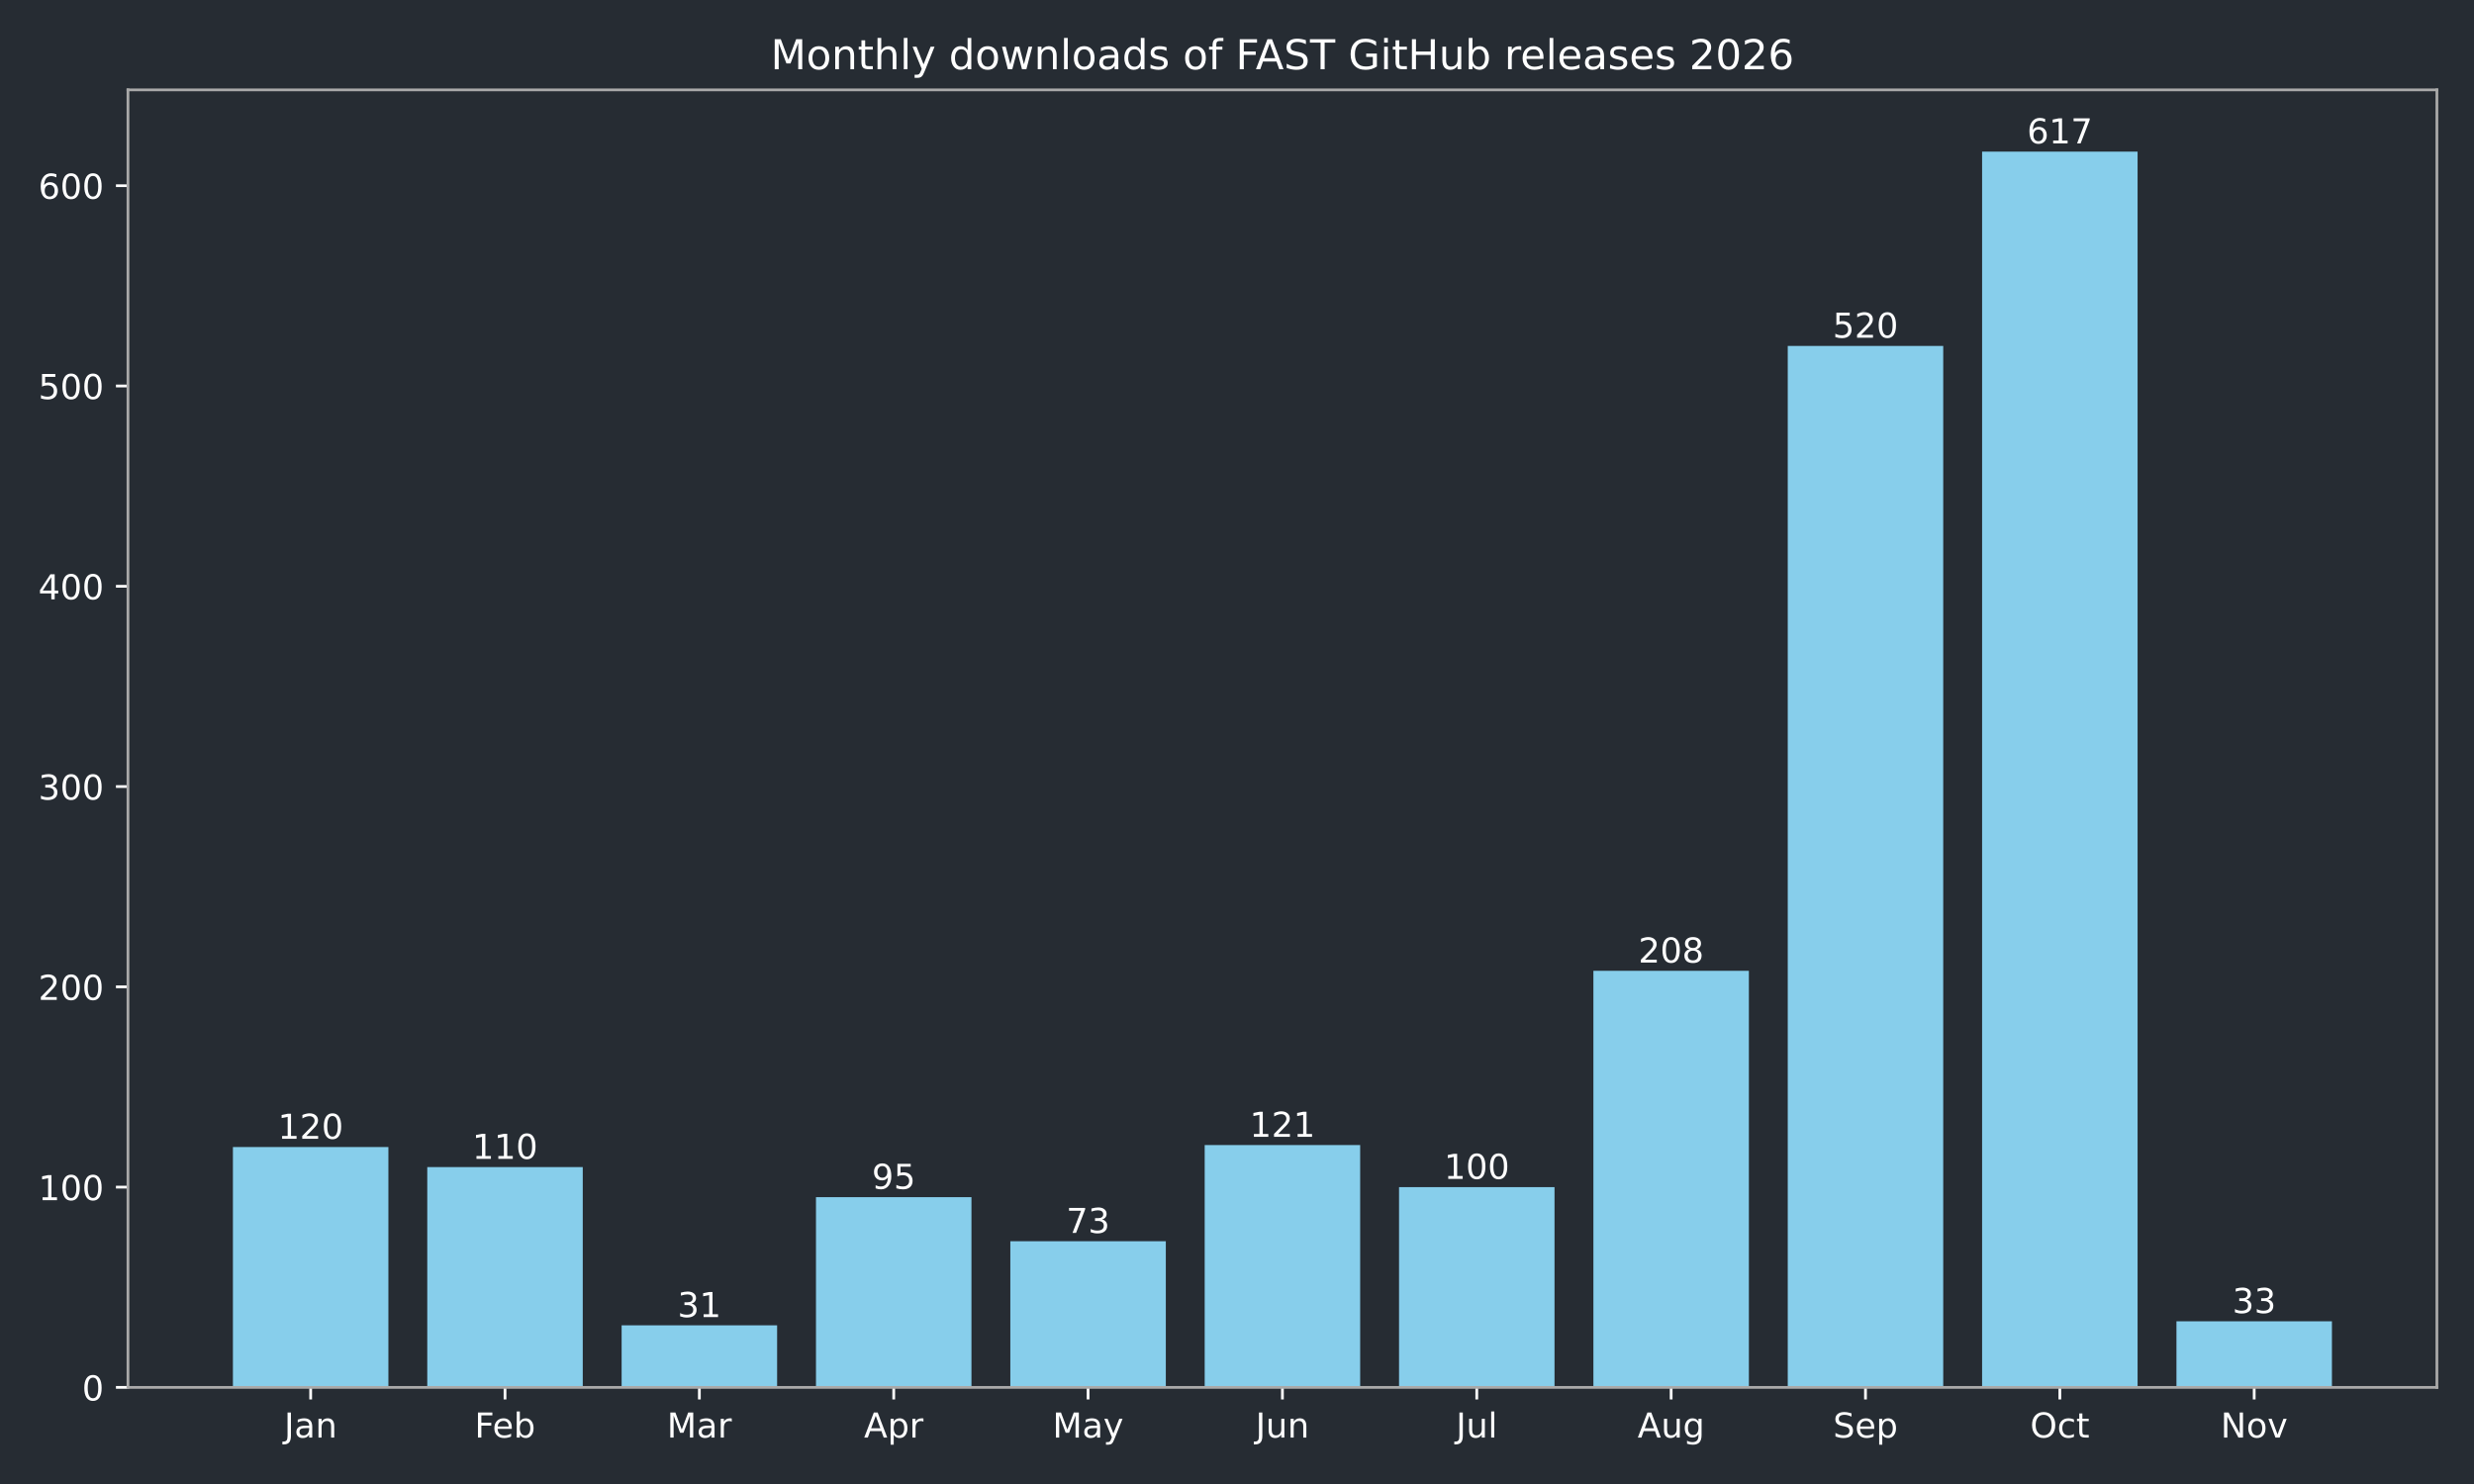
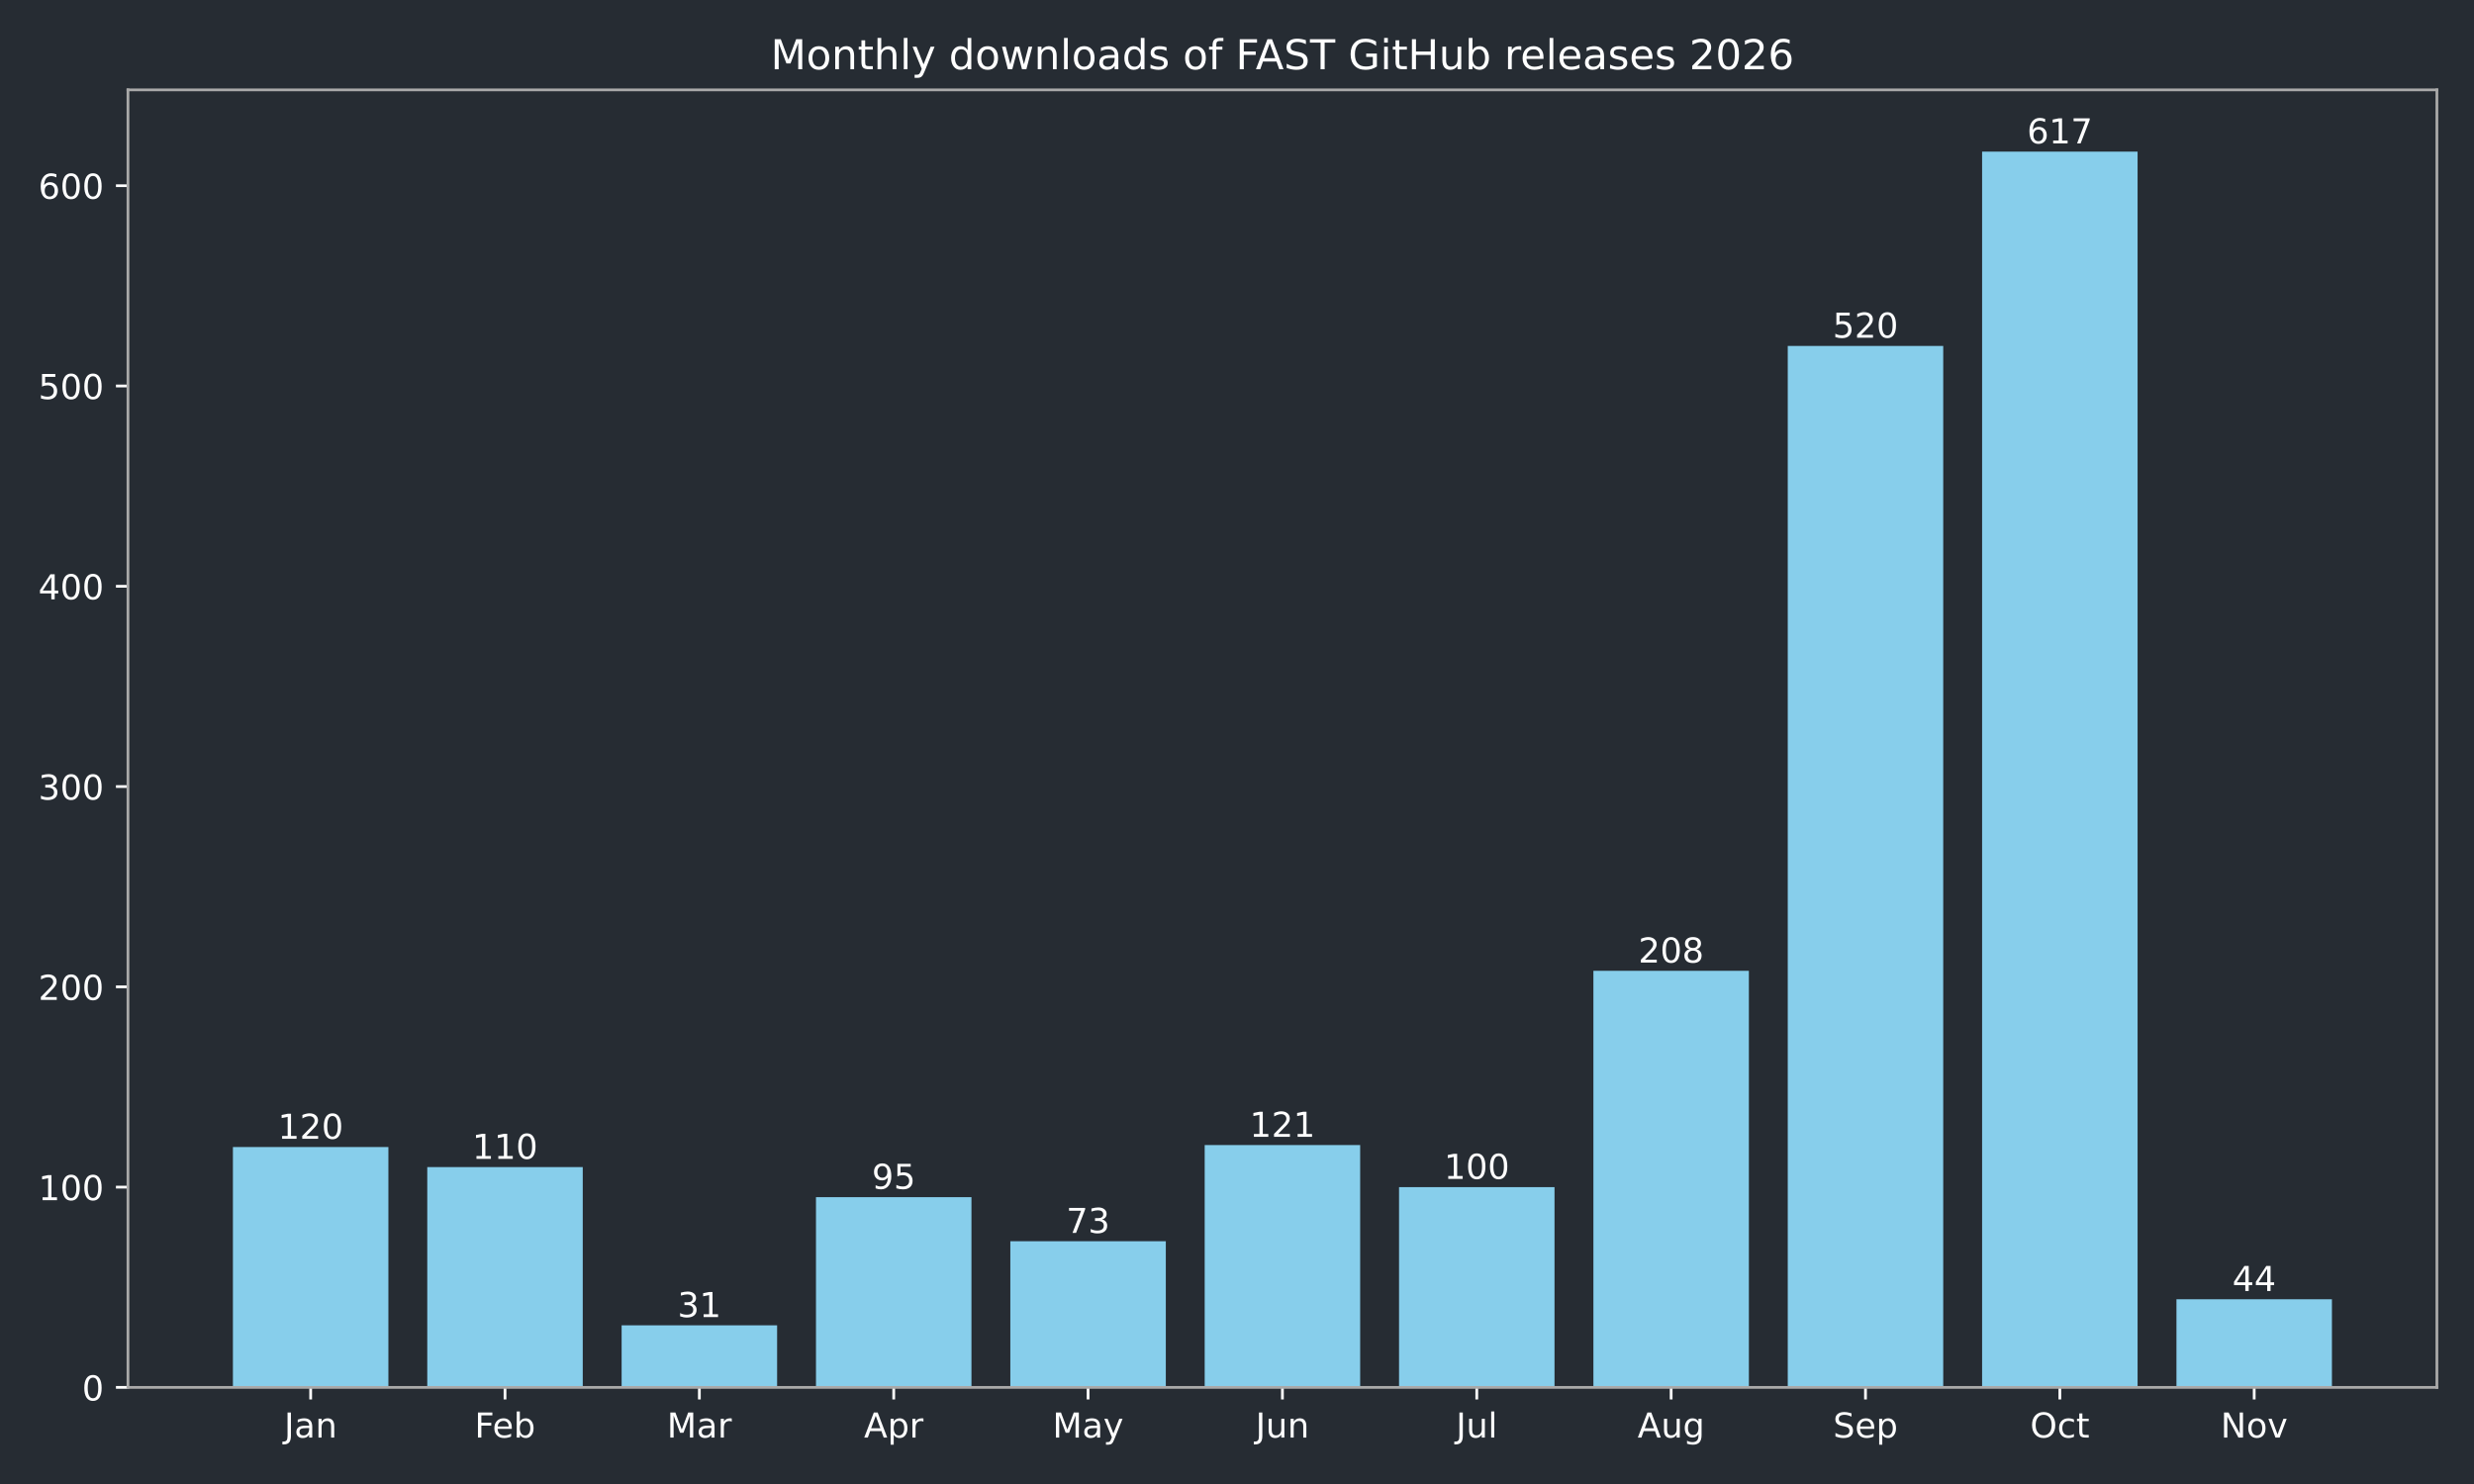
<svg xmlns="http://www.w3.org/2000/svg" xmlns:xlink="http://www.w3.org/1999/xlink" width="720pt" height="432pt" viewBox="0 0 720 432" version="1.1">
  <defs>
    <style type="text/css">*{stroke-linejoin: round; stroke-linecap: butt}</style>
  </defs>
  <g id="figure_1">
    <g id="patch_1">
      <path d="M 0 432  L 720 432  L 720 0  L 0 0  z " style="fill: #262c33" />
    </g>
    <g id="axes_1">
      <g id="patch_2">
        <path d="M 37.24 403.878  L 709.2 403.878  L 709.2 26.16  L 37.24 26.16  z " style="fill: #262c33" />
      </g>
      <g id="patch_3">
-         <path d="M 67.784 403.878  L 113.033 403.878  L 113.033 333.914  L 67.784 333.914  z " clip-path="url(#p8a523f33c1)" style="fill: #87ceeb" />
+         <path d="M 67.784 403.878  L 113.033 403.878  L 113.033 333.914  L 67.784 333.914  z " clip-path="url(#p3ba0793d55)" style="fill: #87ceeb" />
      </g>
      <g id="patch_4">
-         <path d="M 124.346 403.878  L 169.596 403.878  L 169.596 339.744  L 124.346 339.744  z " clip-path="url(#p8a523f33c1)" style="fill: #87ceeb" />
+         <path d="M 124.346 403.878  L 169.596 403.878  L 169.596 339.744  L 124.346 339.744  z " clip-path="url(#p3ba0793d55)" style="fill: #87ceeb" />
      </g>
      <g id="patch_5">
-         <path d="M 180.908 403.878  L 226.158 403.878  L 226.158 385.804  L 180.908 385.804  z " clip-path="url(#p8a523f33c1)" style="fill: #87ceeb" />
+         <path d="M 180.908 403.878  L 226.158 403.878  L 226.158 385.804  L 180.908 385.804  z " clip-path="url(#p3ba0793d55)" style="fill: #87ceeb" />
      </g>
      <g id="patch_6">
-         <path d="M 237.471 403.878  L 282.72 403.878  L 282.72 348.49  L 237.471 348.49  z " clip-path="url(#p8a523f33c1)" style="fill: #87ceeb" />
+         <path d="M 237.471 403.878  L 282.72 403.878  L 282.72 348.49  L 237.471 348.49  z " clip-path="url(#p3ba0793d55)" style="fill: #87ceeb" />
      </g>
      <g id="patch_7">
-         <path d="M 294.033 403.878  L 339.283 403.878  L 339.283 361.316  L 294.033 361.316  z " clip-path="url(#p8a523f33c1)" style="fill: #87ceeb" />
+         <path d="M 294.033 403.878  L 339.283 403.878  L 339.283 361.316  L 294.033 361.316  z " clip-path="url(#p3ba0793d55)" style="fill: #87ceeb" />
      </g>
      <g id="patch_8">
-         <path d="M 350.595 403.878  L 395.845 403.878  L 395.845 333.331  L 350.595 333.331  z " clip-path="url(#p8a523f33c1)" style="fill: #87ceeb" />
+         <path d="M 350.595 403.878  L 395.845 403.878  L 395.845 333.331  L 350.595 333.331  z " clip-path="url(#p3ba0793d55)" style="fill: #87ceeb" />
      </g>
      <g id="patch_9">
-         <path d="M 407.157 403.878  L 452.407 403.878  L 452.407 345.574  L 407.157 345.574  z " clip-path="url(#p8a523f33c1)" style="fill: #87ceeb" />
+         <path d="M 407.157 403.878  L 452.407 403.878  L 452.407 345.574  L 407.157 345.574  z " clip-path="url(#p3ba0793d55)" style="fill: #87ceeb" />
      </g>
      <g id="patch_10">
-         <path d="M 463.72 403.878  L 508.969 403.878  L 508.969 282.607  L 463.72 282.607  z " clip-path="url(#p8a523f33c1)" style="fill: #87ceeb" />
+         <path d="M 463.72 403.878  L 508.969 403.878  L 508.969 282.607  L 463.72 282.607  z " clip-path="url(#p3ba0793d55)" style="fill: #87ceeb" />
      </g>
      <g id="patch_11">
-         <path d="M 520.282 403.878  L 565.532 403.878  L 565.532 100.701  L 520.282 100.701  z " clip-path="url(#p8a523f33c1)" style="fill: #87ceeb" />
+         <path d="M 520.282 403.878  L 565.532 403.878  L 565.532 100.701  L 520.282 100.701  z " clip-path="url(#p3ba0793d55)" style="fill: #87ceeb" />
      </g>
      <g id="patch_12">
-         <path d="M 576.844 403.878  L 622.094 403.878  L 622.094 44.147  L 576.844 44.147  z " clip-path="url(#p8a523f33c1)" style="fill: #87ceeb" />
+         <path d="M 576.844 403.878  L 622.094 403.878  L 622.094 44.147  L 576.844 44.147  z " clip-path="url(#p3ba0793d55)" style="fill: #87ceeb" />
      </g>
      <g id="patch_13">
-         <path d="M 633.407 403.878  L 678.656 403.878  L 678.656 384.638  L 633.407 384.638  z " clip-path="url(#p8a523f33c1)" style="fill: #87ceeb" />
+         <path d="M 633.407 403.878  L 678.656 403.878  L 678.656 378.224  L 633.407 378.224  z " clip-path="url(#p3ba0793d55)" style="fill: #87ceeb" />
      </g>
      <g id="matplotlib.axis_1">
        <g id="xtick_1">
          <g id="line2d_1">
            <defs>
-               <path id="m49489546bb" d="M 0 0  L 0 3.5  " style="stroke: #ffffff; stroke-width: 0.8" />
+               <path id="m8d2044b02a" d="M 0 0  L 0 3.5  " style="stroke: #ffffff; stroke-width: 0.8" />
            </defs>
            <g>
-               <use xlink:href="#m49489546bb" x="90.409" y="403.878" style="fill: #ffffff; stroke: #ffffff; stroke-width: 0.8" />
+               <use xlink:href="#m8d2044b02a" x="90.409" y="403.878" style="fill: #ffffff; stroke: #ffffff; stroke-width: 0.8" />
            </g>
          </g>
          <g id="text_1">
            <g style="fill: #ffffff" transform="translate(82.70074 418.4753) scale(0.1 -0.1)">
              <defs>
                <path id="DejaVuSans-2d" d="M 628 4666  L 1259 4666  L 1259 325  Q 1259 -519 939 -900  Q 619 -1281 -91 -1281  L -331 -1281  L -331 -750  L -134 -750  Q 284 -750 456 -515  Q 628 -281 628 325  L 628 4666  z " transform="scale(0.015625)" />
                <path id="DejaVuSans-44" d="M 2194 1759  Q 1497 1759 1228 1600  Q 959 1441 959 1056  Q 959 750 1161 570  Q 1363 391 1709 391  Q 2188 391 2477 730  Q 2766 1069 2766 1631  L 2766 1759  L 2194 1759  z M 3341 1997  L 3341 0  L 2766 0  L 2766 531  Q 2569 213 2275 61  Q 1981 -91 1556 -91  Q 1019 -91 701 211  Q 384 513 384 1019  Q 384 1609 779 1909  Q 1175 2209 1959 2209  L 2766 2209  L 2766 2266  Q 2766 2663 2505 2880  Q 2244 3097 1772 3097  Q 1472 3097 1187 3025  Q 903 2953 641 2809  L 641 3341  Q 956 3463 1253 3523  Q 1550 3584 1831 3584  Q 2591 3584 2966 3190  Q 3341 2797 3341 1997  z " transform="scale(0.015625)" />
                <path id="DejaVuSans-51" d="M 3513 2113  L 3513 0  L 2938 0  L 2938 2094  Q 2938 2591 2744 2837  Q 2550 3084 2163 3084  Q 1697 3084 1428 2787  Q 1159 2491 1159 1978  L 1159 0  L 581 0  L 581 3500  L 1159 3500  L 1159 2956  Q 1366 3272 1645 3428  Q 1925 3584 2291 3584  Q 2894 3584 3203 3211  Q 3513 2838 3513 2113  z " transform="scale(0.015625)" />
              </defs>
              <use xlink:href="#DejaVuSans-2d" />
              <use xlink:href="#DejaVuSans-44" transform="translate(29.5 0)" />
              <use xlink:href="#DejaVuSans-51" transform="translate(90.78125 0)" />
            </g>
          </g>
        </g>
        <g id="xtick_2">
          <g id="line2d_2">
            <g>
-               <use xlink:href="#m49489546bb" x="146.971" y="403.878" style="fill: #ffffff; stroke: #ffffff; stroke-width: 0.8" />
+               <use xlink:href="#m8d2044b02a" x="146.971" y="403.878" style="fill: #ffffff; stroke: #ffffff; stroke-width: 0.8" />
            </g>
          </g>
          <g id="text_2">
            <g style="fill: #ffffff" transform="translate(138.1177 418.4761) scale(0.1 -0.1)">
              <defs>
                <path id="DejaVuSans-29" d="M 628 4666  L 3309 4666  L 3309 4134  L 1259 4134  L 1259 2759  L 3109 2759  L 3109 2228  L 1259 2228  L 1259 0  L 628 0  L 628 4666  z " transform="scale(0.015625)" />
                <path id="DejaVuSans-48" d="M 3597 1894  L 3597 1613  L 953 1613  Q 991 1019 1311 708  Q 1631 397 2203 397  Q 2534 397 2845 478  Q 3156 559 3463 722  L 3463 178  Q 3153 47 2828 -22  Q 2503 -91 2169 -91  Q 1331 -91 842 396  Q 353 884 353 1716  Q 353 2575 817 3079  Q 1281 3584 2069 3584  Q 2775 3584 3186 3129  Q 3597 2675 3597 1894  z M 3022 2063  Q 3016 2534 2758 2815  Q 2500 3097 2075 3097  Q 1594 3097 1305 2825  Q 1016 2553 972 2059  L 3022 2063  z " transform="scale(0.015625)" />
                <path id="DejaVuSans-45" d="M 3116 1747  Q 3116 2381 2855 2742  Q 2594 3103 2138 3103  Q 1681 3103 1420 2742  Q 1159 2381 1159 1747  Q 1159 1113 1420 752  Q 1681 391 2138 391  Q 2594 391 2855 752  Q 3116 1113 3116 1747  z M 1159 2969  Q 1341 3281 1617 3432  Q 1894 3584 2278 3584  Q 2916 3584 3314 3078  Q 3713 2572 3713 1747  Q 3713 922 3314 415  Q 2916 -91 2278 -91  Q 1894 -91 1617 61  Q 1341 213 1159 525  L 1159 0  L 581 0  L 581 4863  L 1159 4863  L 1159 2969  z " transform="scale(0.015625)" />
              </defs>
              <use xlink:href="#DejaVuSans-29" />
              <use xlink:href="#DejaVuSans-48" transform="translate(52.04688 0)" />
              <use xlink:href="#DejaVuSans-45" transform="translate(113.5781 0)" />
            </g>
          </g>
        </g>
        <g id="xtick_3">
          <g id="line2d_3">
            <g>
-               <use xlink:href="#m49489546bb" x="203.533" y="403.878" style="fill: #ffffff; stroke: #ffffff; stroke-width: 0.8" />
+               <use xlink:href="#m8d2044b02a" x="203.533" y="403.878" style="fill: #ffffff; stroke: #ffffff; stroke-width: 0.8" />
            </g>
          </g>
          <g id="text_3">
            <g style="fill: #ffffff" transform="translate(194.0995 418.4753) scale(0.1 -0.1)">
              <defs>
                <path id="DejaVuSans-30" d="M 628 4666  L 1569 4666  L 2759 1491  L 3956 4666  L 4897 4666  L 4897 0  L 4281 0  L 4281 4097  L 3078 897  L 2444 897  L 1241 4097  L 1241 0  L 628 0  L 628 4666  z " transform="scale(0.015625)" />
                <path id="DejaVuSans-55" d="M 2631 2963  Q 2534 3019 2420 3045  Q 2306 3072 2169 3072  Q 1681 3072 1420 2755  Q 1159 2438 1159 1844  L 1159 0  L 581 0  L 581 3500  L 1159 3500  L 1159 2956  Q 1341 3275 1631 3429  Q 1922 3584 2338 3584  Q 2397 3584 2469 3576  Q 2541 3569 2628 3553  L 2631 2963  z " transform="scale(0.015625)" />
              </defs>
              <use xlink:href="#DejaVuSans-30" />
              <use xlink:href="#DejaVuSans-44" transform="translate(86.28125 0)" />
              <use xlink:href="#DejaVuSans-55" transform="translate(147.5625 0)" />
            </g>
          </g>
        </g>
        <g id="xtick_4">
          <g id="line2d_4">
            <g>
-               <use xlink:href="#m49489546bb" x="260.095" y="403.878" style="fill: #ffffff; stroke: #ffffff; stroke-width: 0.8" />
+               <use xlink:href="#m8d2044b02a" x="260.095" y="403.878" style="fill: #ffffff; stroke: #ffffff; stroke-width: 0.8" />
            </g>
          </g>
          <g id="text_4">
            <g style="fill: #ffffff" transform="translate(251.4454 418.4753) scale(0.1 -0.1)">
              <defs>
                <path id="DejaVuSans-24" d="M 2188 4044  L 1331 1722  L 3047 1722  L 2188 4044  z M 1831 4666  L 2547 4666  L 4325 0  L 3669 0  L 3244 1197  L 1141 1197  L 716 0  L 50 0  L 1831 4666  z " transform="scale(0.015625)" />
                <path id="DejaVuSans-53" d="M 1159 525  L 1159 -1331  L 581 -1331  L 581 3500  L 1159 3500  L 1159 2969  Q 1341 3281 1617 3432  Q 1894 3584 2278 3584  Q 2916 3584 3314 3078  Q 3713 2572 3713 1747  Q 3713 922 3314 415  Q 2916 -91 2278 -91  Q 1894 -91 1617 61  Q 1341 213 1159 525  z M 3116 1747  Q 3116 2381 2855 2742  Q 2594 3103 2138 3103  Q 1681 3103 1420 2742  Q 1159 2381 1159 1747  Q 1159 1113 1420 752  Q 1681 391 2138 391  Q 2594 391 2855 752  Q 3116 1113 3116 1747  z " transform="scale(0.015625)" />
              </defs>
              <use xlink:href="#DejaVuSans-24" />
              <use xlink:href="#DejaVuSans-53" transform="translate(68.40625 0)" />
              <use xlink:href="#DejaVuSans-55" transform="translate(131.8906 0)" />
            </g>
          </g>
        </g>
        <g id="xtick_5">
          <g id="line2d_5">
            <g>
-               <use xlink:href="#m49489546bb" x="316.658" y="403.878" style="fill: #ffffff; stroke: #ffffff; stroke-width: 0.8" />
+               <use xlink:href="#m8d2044b02a" x="316.658" y="403.878" style="fill: #ffffff; stroke: #ffffff; stroke-width: 0.8" />
            </g>
          </g>
          <g id="text_5">
            <g style="fill: #ffffff" transform="translate(306.3202 418.4753) scale(0.1 -0.1)">
              <defs>
                <path id="DejaVuSans-5c" d="M 2059 -325  Q 1816 -950 1584 -1140  Q 1353 -1331 966 -1331  L 506 -1331  L 506 -850  L 844 -850  Q 1081 -850 1212 -737  Q 1344 -625 1503 -206  L 1606 56  L 191 3500  L 800 3500  L 1894 763  L 2988 3500  L 3597 3500  L 2059 -325  z " transform="scale(0.015625)" />
              </defs>
              <use xlink:href="#DejaVuSans-30" />
              <use xlink:href="#DejaVuSans-44" transform="translate(86.28125 0)" />
              <use xlink:href="#DejaVuSans-5c" transform="translate(147.5625 0)" />
            </g>
          </g>
        </g>
        <g id="xtick_6">
          <g id="line2d_6">
            <g>
-               <use xlink:href="#m49489546bb" x="373.22" y="403.878" style="fill: #ffffff; stroke: #ffffff; stroke-width: 0.8" />
+               <use xlink:href="#m8d2044b02a" x="373.22" y="403.878" style="fill: #ffffff; stroke: #ffffff; stroke-width: 0.8" />
            </g>
          </g>
          <g id="text_6">
            <g style="fill: #ffffff" transform="translate(365.4075 418.4753) scale(0.1 -0.1)">
              <defs>
                <path id="DejaVuSans-58" d="M 544 1381  L 544 3500  L 1119 3500  L 1119 1403  Q 1119 906 1312 657  Q 1506 409 1894 409  Q 2359 409 2629 706  Q 2900 1003 2900 1516  L 2900 3500  L 3475 3500  L 3475 0  L 2900 0  L 2900 538  Q 2691 219 2414 64  Q 2138 -91 1772 -91  Q 1169 -91 856 284  Q 544 659 544 1381  z M 1991 3584  L 1991 3584  z " transform="scale(0.015625)" />
              </defs>
              <use xlink:href="#DejaVuSans-2d" />
              <use xlink:href="#DejaVuSans-58" transform="translate(29.5 0)" />
              <use xlink:href="#DejaVuSans-51" transform="translate(92.875 0)" />
            </g>
          </g>
        </g>
        <g id="xtick_7">
          <g id="line2d_7">
            <g>
-               <use xlink:href="#m49489546bb" x="429.782" y="403.878" style="fill: #ffffff; stroke: #ffffff; stroke-width: 0.8" />
+               <use xlink:href="#m8d2044b02a" x="429.782" y="403.878" style="fill: #ffffff; stroke: #ffffff; stroke-width: 0.8" />
            </g>
          </g>
          <g id="text_7">
            <g style="fill: #ffffff" transform="translate(423.7495 418.4761) scale(0.1 -0.1)">
              <defs>
                <path id="DejaVuSans-4f" d="M 603 4863  L 1178 4863  L 1178 0  L 603 0  L 603 4863  z " transform="scale(0.015625)" />
              </defs>
              <use xlink:href="#DejaVuSans-2d" />
              <use xlink:href="#DejaVuSans-58" transform="translate(29.5 0)" />
              <use xlink:href="#DejaVuSans-4f" transform="translate(92.875 0)" />
            </g>
          </g>
        </g>
        <g id="xtick_8">
          <g id="line2d_8">
            <g>
-               <use xlink:href="#m49489546bb" x="486.345" y="403.878" style="fill: #ffffff; stroke: #ffffff; stroke-width: 0.8" />
+               <use xlink:href="#m8d2044b02a" x="486.345" y="403.878" style="fill: #ffffff; stroke: #ffffff; stroke-width: 0.8" />
            </g>
          </g>
          <g id="text_8">
            <g style="fill: #ffffff" transform="translate(476.5813 418.4753) scale(0.1 -0.1)">
              <defs>
                <path id="DejaVuSans-4a" d="M 2906 1791  Q 2906 2416 2648 2759  Q 2391 3103 1925 3103  Q 1463 3103 1205 2759  Q 947 2416 947 1791  Q 947 1169 1205 825  Q 1463 481 1925 481  Q 2391 481 2648 825  Q 2906 1169 2906 1791  z M 3481 434  Q 3481 -459 3084 -895  Q 2688 -1331 1869 -1331  Q 1566 -1331 1297 -1286  Q 1028 -1241 775 -1147  L 775 -588  Q 1028 -725 1275 -790  Q 1522 -856 1778 -856  Q 2344 -856 2625 -561  Q 2906 -266 2906 331  L 2906 616  Q 2728 306 2450 153  Q 2172 0 1784 0  Q 1141 0 747 490  Q 353 981 353 1791  Q 353 2603 747 3093  Q 1141 3584 1784 3584  Q 2172 3584 2450 3431  Q 2728 3278 2906 2969  L 2906 3500  L 3481 3500  L 3481 434  z " transform="scale(0.015625)" />
              </defs>
              <use xlink:href="#DejaVuSans-24" />
              <use xlink:href="#DejaVuSans-58" transform="translate(68.40625 0)" />
              <use xlink:href="#DejaVuSans-4a" transform="translate(131.7812 0)" />
            </g>
          </g>
        </g>
        <g id="xtick_9">
          <g id="line2d_9">
            <g>
-               <use xlink:href="#m49489546bb" x="542.907" y="403.878" style="fill: #ffffff; stroke: #ffffff; stroke-width: 0.8" />
+               <use xlink:href="#m8d2044b02a" x="542.907" y="403.878" style="fill: #ffffff; stroke: #ffffff; stroke-width: 0.8" />
            </g>
          </g>
          <g id="text_9">
            <g style="fill: #ffffff" transform="translate(533.4819 418.4753) scale(0.1 -0.1)">
              <defs>
                <path id="DejaVuSans-36" d="M 3425 4513  L 3425 3897  Q 3066 4069 2747 4153  Q 2428 4238 2131 4238  Q 1616 4238 1336 4038  Q 1056 3838 1056 3469  Q 1056 3159 1242 3001  Q 1428 2844 1947 2747  L 2328 2669  Q 3034 2534 3370 2195  Q 3706 1856 3706 1288  Q 3706 609 3251 259  Q 2797 -91 1919 -91  Q 1588 -91 1214 -16  Q 841 59 441 206  L 441 856  Q 825 641 1194 531  Q 1563 422 1919 422  Q 2459 422 2753 634  Q 3047 847 3047 1241  Q 3047 1584 2836 1778  Q 2625 1972 2144 2069  L 1759 2144  Q 1053 2284 737 2584  Q 422 2884 422 3419  Q 422 4038 858 4394  Q 1294 4750 2059 4750  Q 2388 4750 2728 4690  Q 3069 4631 3425 4513  z " transform="scale(0.015625)" />
              </defs>
              <use xlink:href="#DejaVuSans-36" />
              <use xlink:href="#DejaVuSans-48" transform="translate(63.48438 0)" />
              <use xlink:href="#DejaVuSans-53" transform="translate(125.0156 0)" />
            </g>
          </g>
        </g>
        <g id="xtick_10">
          <g id="line2d_10">
            <g>
-               <use xlink:href="#m49489546bb" x="599.469" y="403.878" style="fill: #ffffff; stroke: #ffffff; stroke-width: 0.8" />
+               <use xlink:href="#m8d2044b02a" x="599.469" y="403.878" style="fill: #ffffff; stroke: #ffffff; stroke-width: 0.8" />
            </g>
          </g>
          <g id="text_10">
            <g style="fill: #ffffff" transform="translate(590.8238 418.4753) scale(0.1 -0.1)">
              <defs>
                <path id="DejaVuSans-32" d="M 2522 4238  Q 1834 4238 1429 3725  Q 1025 3213 1025 2328  Q 1025 1447 1429 934  Q 1834 422 2522 422  Q 3209 422 3611 934  Q 4013 1447 4013 2328  Q 4013 3213 3611 3725  Q 3209 4238 2522 4238  z M 2522 4750  Q 3503 4750 4090 4092  Q 4678 3434 4678 2328  Q 4678 1225 4090 567  Q 3503 -91 2522 -91  Q 1538 -91 948 565  Q 359 1222 359 2328  Q 359 3434 948 4092  Q 1538 4750 2522 4750  z " transform="scale(0.015625)" />
                <path id="DejaVuSans-46" d="M 3122 3366  L 3122 2828  Q 2878 2963 2633 3030  Q 2388 3097 2138 3097  Q 1578 3097 1268 2742  Q 959 2388 959 1747  Q 959 1106 1268 751  Q 1578 397 2138 397  Q 2388 397 2633 464  Q 2878 531 3122 666  L 3122 134  Q 2881 22 2623 -34  Q 2366 -91 2075 -91  Q 1284 -91 818 406  Q 353 903 353 1747  Q 353 2603 823 3093  Q 1294 3584 2113 3584  Q 2378 3584 2631 3529  Q 2884 3475 3122 3366  z " transform="scale(0.015625)" />
                <path id="DejaVuSans-57" d="M 1172 4494  L 1172 3500  L 2356 3500  L 2356 3053  L 1172 3053  L 1172 1153  Q 1172 725 1289 603  Q 1406 481 1766 481  L 2356 481  L 2356 0  L 1766 0  Q 1100 0 847 248  Q 594 497 594 1153  L 594 3053  L 172 3053  L 172 3500  L 594 3500  L 594 4494  L 1172 4494  z " transform="scale(0.015625)" />
              </defs>
              <use xlink:href="#DejaVuSans-32" />
              <use xlink:href="#DejaVuSans-46" transform="translate(78.71875 0)" />
              <use xlink:href="#DejaVuSans-57" transform="translate(133.7031 0)" />
            </g>
          </g>
        </g>
        <g id="xtick_11">
          <g id="line2d_11">
            <g>
-               <use xlink:href="#m49489546bb" x="656.031" y="403.878" style="fill: #ffffff; stroke: #ffffff; stroke-width: 0.8" />
+               <use xlink:href="#m8d2044b02a" x="656.031" y="403.878" style="fill: #ffffff; stroke: #ffffff; stroke-width: 0.8" />
            </g>
          </g>
          <g id="text_11">
            <g style="fill: #ffffff" transform="translate(646.2721 418.4753) scale(0.1 -0.1)">
              <defs>
                <path id="DejaVuSans-31" d="M 628 4666  L 1478 4666  L 3547 763  L 3547 4666  L 4159 4666  L 4159 0  L 3309 0  L 1241 3903  L 1241 0  L 628 0  L 628 4666  z " transform="scale(0.015625)" />
                <path id="DejaVuSans-52" d="M 1959 3097  Q 1497 3097 1228 2736  Q 959 2375 959 1747  Q 959 1119 1226 758  Q 1494 397 1959 397  Q 2419 397 2687 759  Q 2956 1122 2956 1747  Q 2956 2369 2687 2733  Q 2419 3097 1959 3097  z M 1959 3584  Q 2709 3584 3137 3096  Q 3566 2609 3566 1747  Q 3566 888 3137 398  Q 2709 -91 1959 -91  Q 1206 -91 779 398  Q 353 888 353 1747  Q 353 2609 779 3096  Q 1206 3584 1959 3584  z " transform="scale(0.015625)" />
                <path id="DejaVuSans-59" d="M 191 3500  L 800 3500  L 1894 563  L 2988 3500  L 3597 3500  L 2284 0  L 1503 0  L 191 3500  z " transform="scale(0.015625)" />
              </defs>
              <use xlink:href="#DejaVuSans-31" />
              <use xlink:href="#DejaVuSans-52" transform="translate(74.8125 0)" />
              <use xlink:href="#DejaVuSans-59" transform="translate(136 0)" />
            </g>
          </g>
        </g>
      </g>
      <g id="matplotlib.axis_2">
        <g id="ytick_1">
          <g id="line2d_12">
            <defs>
-               <path id="mfbec9dcdf3" d="M 0 0  L -3.5 0  " style="stroke: #ffffff; stroke-width: 0.8" />
+               <path id="m618bddb918" d="M 0 0  L -3.5 0  " style="stroke: #ffffff; stroke-width: 0.8" />
            </defs>
            <g>
-               <use xlink:href="#mfbec9dcdf3" x="37.24" y="403.878" style="fill: #ffffff; stroke: #ffffff; stroke-width: 0.8" />
+               <use xlink:href="#m618bddb918" x="37.24" y="403.878" style="fill: #ffffff; stroke: #ffffff; stroke-width: 0.8" />
            </g>
          </g>
          <g id="text_12">
            <g style="fill: #ffffff" transform="translate(23.8775 407.6765) scale(0.1 -0.1)">
              <defs>
                <path id="DejaVuSans-13" d="M 2034 4250  Q 1547 4250 1301 3770  Q 1056 3291 1056 2328  Q 1056 1369 1301 889  Q 1547 409 2034 409  Q 2525 409 2770 889  Q 3016 1369 3016 2328  Q 3016 3291 2770 3770  Q 2525 4250 2034 4250  z M 2034 4750  Q 2819 4750 3233 4129  Q 3647 3509 3647 2328  Q 3647 1150 3233 529  Q 2819 -91 2034 -91  Q 1250 -91 836 529  Q 422 1150 422 2328  Q 422 3509 836 4129  Q 1250 4750 2034 4750  z " transform="scale(0.015625)" />
              </defs>
              <use xlink:href="#DejaVuSans-13" />
            </g>
          </g>
        </g>
        <g id="ytick_2">
          <g id="line2d_13">
            <g>
-               <use xlink:href="#mfbec9dcdf3" x="37.24" y="345.574" style="fill: #ffffff; stroke: #ffffff; stroke-width: 0.8" />
+               <use xlink:href="#m618bddb918" x="37.24" y="345.574" style="fill: #ffffff; stroke: #ffffff; stroke-width: 0.8" />
            </g>
          </g>
          <g id="text_13">
            <g style="fill: #ffffff" transform="translate(11.1525 349.3732) scale(0.1 -0.1)">
              <defs>
                <path id="DejaVuSans-14" d="M 794 531  L 1825 531  L 1825 4091  L 703 3866  L 703 4441  L 1819 4666  L 2450 4666  L 2450 531  L 3481 531  L 3481 0  L 794 0  L 794 531  z " transform="scale(0.015625)" />
              </defs>
              <use xlink:href="#DejaVuSans-14" />
              <use xlink:href="#DejaVuSans-13" transform="translate(63.625 0)" />
              <use xlink:href="#DejaVuSans-13" transform="translate(127.25 0)" />
            </g>
          </g>
        </g>
        <g id="ytick_3">
          <g id="line2d_14">
            <g>
-               <use xlink:href="#mfbec9dcdf3" x="37.24" y="287.271" style="fill: #ffffff; stroke: #ffffff; stroke-width: 0.8" />
+               <use xlink:href="#m618bddb918" x="37.24" y="287.271" style="fill: #ffffff; stroke: #ffffff; stroke-width: 0.8" />
            </g>
          </g>
          <g id="text_14">
            <g style="fill: #ffffff" transform="translate(11.1525 291.07) scale(0.1 -0.1)">
              <defs>
                <path id="DejaVuSans-15" d="M 1228 531  L 3431 531  L 3431 0  L 469 0  L 469 531  Q 828 903 1448 1529  Q 2069 2156 2228 2338  Q 2531 2678 2651 2914  Q 2772 3150 2772 3378  Q 2772 3750 2511 3984  Q 2250 4219 1831 4219  Q 1534 4219 1204 4116  Q 875 4013 500 3803  L 500 4441  Q 881 4594 1212 4672  Q 1544 4750 1819 4750  Q 2544 4750 2975 4387  Q 3406 4025 3406 3419  Q 3406 3131 3298 2873  Q 3191 2616 2906 2266  Q 2828 2175 2409 1742  Q 1991 1309 1228 531  z " transform="scale(0.015625)" />
              </defs>
              <use xlink:href="#DejaVuSans-15" />
              <use xlink:href="#DejaVuSans-13" transform="translate(63.625 0)" />
              <use xlink:href="#DejaVuSans-13" transform="translate(127.25 0)" />
            </g>
          </g>
        </g>
        <g id="ytick_4">
          <g id="line2d_15">
            <g>
-               <use xlink:href="#mfbec9dcdf3" x="37.24" y="228.968" style="fill: #ffffff; stroke: #ffffff; stroke-width: 0.8" />
+               <use xlink:href="#m618bddb918" x="37.24" y="228.968" style="fill: #ffffff; stroke: #ffffff; stroke-width: 0.8" />
            </g>
          </g>
          <g id="text_15">
            <g style="fill: #ffffff" transform="translate(11.1525 232.7667) scale(0.1 -0.1)">
              <defs>
                <path id="DejaVuSans-16" d="M 2597 2516  Q 3050 2419 3304 2112  Q 3559 1806 3559 1356  Q 3559 666 3084 287  Q 2609 -91 1734 -91  Q 1441 -91 1130 -33  Q 819 25 488 141  L 488 750  Q 750 597 1062 519  Q 1375 441 1716 441  Q 2309 441 2620 675  Q 2931 909 2931 1356  Q 2931 1769 2642 2001  Q 2353 2234 1838 2234  L 1294 2234  L 1294 2753  L 1863 2753  Q 2328 2753 2575 2939  Q 2822 3125 2822 3475  Q 2822 3834 2567 4026  Q 2313 4219 1838 4219  Q 1578 4219 1281 4162  Q 984 4106 628 3988  L 628 4550  Q 988 4650 1302 4700  Q 1616 4750 1894 4750  Q 2613 4750 3031 4423  Q 3450 4097 3450 3541  Q 3450 3153 3228 2886  Q 3006 2619 2597 2516  z " transform="scale(0.015625)" />
              </defs>
              <use xlink:href="#DejaVuSans-16" />
              <use xlink:href="#DejaVuSans-13" transform="translate(63.625 0)" />
              <use xlink:href="#DejaVuSans-13" transform="translate(127.25 0)" />
            </g>
          </g>
        </g>
        <g id="ytick_5">
          <g id="line2d_16">
            <g>
-               <use xlink:href="#mfbec9dcdf3" x="37.24" y="170.665" style="fill: #ffffff; stroke: #ffffff; stroke-width: 0.8" />
+               <use xlink:href="#m618bddb918" x="37.24" y="170.665" style="fill: #ffffff; stroke: #ffffff; stroke-width: 0.8" />
            </g>
          </g>
          <g id="text_16">
            <g style="fill: #ffffff" transform="translate(11.1525 174.4635) scale(0.1 -0.1)">
              <defs>
                <path id="DejaVuSans-17" d="M 2419 4116  L 825 1625  L 2419 1625  L 2419 4116  z M 2253 4666  L 3047 4666  L 3047 1625  L 3713 1625  L 3713 1100  L 3047 1100  L 3047 0  L 2419 0  L 2419 1100  L 313 1100  L 313 1709  L 2253 4666  z " transform="scale(0.015625)" />
              </defs>
              <use xlink:href="#DejaVuSans-17" />
              <use xlink:href="#DejaVuSans-13" transform="translate(63.625 0)" />
              <use xlink:href="#DejaVuSans-13" transform="translate(127.25 0)" />
            </g>
          </g>
        </g>
        <g id="ytick_6">
          <g id="line2d_17">
            <g>
-               <use xlink:href="#mfbec9dcdf3" x="37.24" y="112.361" style="fill: #ffffff; stroke: #ffffff; stroke-width: 0.8" />
+               <use xlink:href="#m618bddb918" x="37.24" y="112.361" style="fill: #ffffff; stroke: #ffffff; stroke-width: 0.8" />
            </g>
          </g>
          <g id="text_17">
            <g style="fill: #ffffff" transform="translate(11.1525 116.1602) scale(0.1 -0.1)">
              <defs>
                <path id="DejaVuSans-18" d="M 691 4666  L 3169 4666  L 3169 4134  L 1269 4134  L 1269 2991  Q 1406 3038 1543 3061  Q 1681 3084 1819 3084  Q 2600 3084 3056 2656  Q 3513 2228 3513 1497  Q 3513 744 3044 326  Q 2575 -91 1722 -91  Q 1428 -91 1123 -41  Q 819 9 494 109  L 494 744  Q 775 591 1075 516  Q 1375 441 1709 441  Q 2250 441 2565 725  Q 2881 1009 2881 1497  Q 2881 1984 2565 2268  Q 2250 2553 1709 2553  Q 1456 2553 1204 2497  Q 953 2441 691 2322  L 691 4666  z " transform="scale(0.015625)" />
              </defs>
              <use xlink:href="#DejaVuSans-18" />
              <use xlink:href="#DejaVuSans-13" transform="translate(63.625 0)" />
              <use xlink:href="#DejaVuSans-13" transform="translate(127.25 0)" />
            </g>
          </g>
        </g>
        <g id="ytick_7">
          <g id="line2d_18">
            <g>
-               <use xlink:href="#mfbec9dcdf3" x="37.24" y="54.058" style="fill: #ffffff; stroke: #ffffff; stroke-width: 0.8" />
+               <use xlink:href="#m618bddb918" x="37.24" y="54.058" style="fill: #ffffff; stroke: #ffffff; stroke-width: 0.8" />
            </g>
          </g>
          <g id="text_18">
            <g style="fill: #ffffff" transform="translate(11.1525 57.85694) scale(0.1 -0.1)">
              <defs>
                <path id="DejaVuSans-19" d="M 2113 2584  Q 1688 2584 1439 2293  Q 1191 2003 1191 1497  Q 1191 994 1439 701  Q 1688 409 2113 409  Q 2538 409 2786 701  Q 3034 994 3034 1497  Q 3034 2003 2786 2293  Q 2538 2584 2113 2584  z M 3366 4563  L 3366 3988  Q 3128 4100 2886 4159  Q 2644 4219 2406 4219  Q 1781 4219 1451 3797  Q 1122 3375 1075 2522  Q 1259 2794 1537 2939  Q 1816 3084 2150 3084  Q 2853 3084 3261 2657  Q 3669 2231 3669 1497  Q 3669 778 3244 343  Q 2819 -91 2113 -91  Q 1303 -91 875 529  Q 447 1150 447 2328  Q 447 3434 972 4092  Q 1497 4750 2381 4750  Q 2619 4750 2861 4703  Q 3103 4656 3366 4563  z " transform="scale(0.015625)" />
              </defs>
              <use xlink:href="#DejaVuSans-19" />
              <use xlink:href="#DejaVuSans-13" transform="translate(63.625 0)" />
              <use xlink:href="#DejaVuSans-13" transform="translate(127.25 0)" />
            </g>
          </g>
        </g>
      </g>
      <g id="patch_14">
        <path d="M 37.24 403.878  L 37.24 26.16  " style="fill: none; stroke: #a9a9a9; stroke-width: 0.8; stroke-linejoin: miter; stroke-linecap: square" />
      </g>
      <g id="patch_15">
        <path d="M 709.2 403.878  L 709.2 26.16  " style="fill: none; stroke: #a9a9a9; stroke-width: 0.8; stroke-linejoin: miter; stroke-linecap: square" />
      </g>
      <g id="patch_16">
        <path d="M 37.24 403.878  L 709.2 403.878  " style="fill: none; stroke: #a9a9a9; stroke-width: 0.8; stroke-linejoin: miter; stroke-linecap: square" />
      </g>
      <g id="patch_17">
        <path d="M 37.24 26.16  L 709.2 26.16  " style="fill: none; stroke: #a9a9a9; stroke-width: 0.8; stroke-linejoin: miter; stroke-linecap: square" />
      </g>
      <g id="text_19">
        <g style="fill: #ffffff" transform="translate(80.8648 331.5114) scale(0.1 -0.1)">
          <use xlink:href="#DejaVuSans-14" />
          <use xlink:href="#DejaVuSans-15" transform="translate(63.625 0)" />
          <use xlink:href="#DejaVuSans-13" transform="translate(127.25 0)" />
        </g>
      </g>
      <g id="text_20">
        <g style="fill: #ffffff" transform="translate(137.4271 337.3417) scale(0.1 -0.1)">
          <use xlink:href="#DejaVuSans-14" />
          <use xlink:href="#DejaVuSans-14" transform="translate(63.625 0)" />
          <use xlink:href="#DejaVuSans-13" transform="translate(127.25 0)" />
        </g>
      </g>
      <g id="text_21">
        <g style="fill: #ffffff" transform="translate(197.1706 383.4013) scale(0.1 -0.1)">
          <use xlink:href="#DejaVuSans-16" />
          <use xlink:href="#DejaVuSans-14" transform="translate(63.625 0)" />
        </g>
      </g>
      <g id="text_22">
        <g style="fill: #ffffff" transform="translate(253.7329 346.0872) scale(0.1 -0.1)">
          <defs>
            <path id="DejaVuSans-1c" d="M 703 97  L 703 672  Q 941 559 1184 500  Q 1428 441 1663 441  Q 2288 441 2617 861  Q 2947 1281 2994 2138  Q 2813 1869 2534 1725  Q 2256 1581 1919 1581  Q 1219 1581 811 2004  Q 403 2428 403 3163  Q 403 3881 828 4315  Q 1253 4750 1959 4750  Q 2769 4750 3195 4129  Q 3622 3509 3622 2328  Q 3622 1225 3098 567  Q 2575 -91 1691 -91  Q 1453 -91 1209 -44  Q 966 3 703 97  z M 1959 2075  Q 2384 2075 2632 2365  Q 2881 2656 2881 3163  Q 2881 3666 2632 3958  Q 2384 4250 1959 4250  Q 1534 4250 1286 3958  Q 1038 3666 1038 3163  Q 1038 2656 1286 2365  Q 1534 2075 1959 2075  z " transform="scale(0.015625)" />
          </defs>
          <use xlink:href="#DejaVuSans-1c" />
          <use xlink:href="#DejaVuSans-18" transform="translate(63.625 0)" />
        </g>
      </g>
      <g id="text_23">
        <g style="fill: #ffffff" transform="translate(310.2952 358.9139) scale(0.1 -0.1)">
          <defs>
            <path id="DejaVuSans-1a" d="M 525 4666  L 3525 4666  L 3525 4397  L 1831 0  L 1172 0  L 2766 4134  L 525 4134  L 525 4666  z " transform="scale(0.015625)" />
          </defs>
          <use xlink:href="#DejaVuSans-1a" />
          <use xlink:href="#DejaVuSans-16" transform="translate(63.625 0)" />
        </g>
      </g>
      <g id="text_24">
        <g style="fill: #ffffff" transform="translate(363.6762 330.9284) scale(0.1 -0.1)">
          <use xlink:href="#DejaVuSans-14" />
          <use xlink:href="#DejaVuSans-15" transform="translate(63.625 0)" />
          <use xlink:href="#DejaVuSans-14" transform="translate(127.25 0)" />
        </g>
      </g>
      <g id="text_25">
        <g style="fill: #ffffff" transform="translate(420.2385 343.1721) scale(0.1 -0.1)">
          <use xlink:href="#DejaVuSans-14" />
          <use xlink:href="#DejaVuSans-13" transform="translate(63.625 0)" />
          <use xlink:href="#DejaVuSans-13" transform="translate(127.25 0)" />
        </g>
      </g>
      <g id="text_26">
        <g style="fill: #ffffff" transform="translate(476.8008 280.2045) scale(0.1 -0.1)">
          <defs>
            <path id="DejaVuSans-1b" d="M 2034 2216  Q 1584 2216 1326 1975  Q 1069 1734 1069 1313  Q 1069 891 1326 650  Q 1584 409 2034 409  Q 2484 409 2743 651  Q 3003 894 3003 1313  Q 3003 1734 2745 1975  Q 2488 2216 2034 2216  z M 1403 2484  Q 997 2584 770 2862  Q 544 3141 544 3541  Q 544 4100 942 4425  Q 1341 4750 2034 4750  Q 2731 4750 3128 4425  Q 3525 4100 3525 3541  Q 3525 3141 3298 2862  Q 3072 2584 2669 2484  Q 3125 2378 3379 2068  Q 3634 1759 3634 1313  Q 3634 634 3220 271  Q 2806 -91 2034 -91  Q 1263 -91 848 271  Q 434 634 434 1313  Q 434 1759 690 2068  Q 947 2378 1403 2484  z M 1172 3481  Q 1172 3119 1398 2916  Q 1625 2713 2034 2713  Q 2441 2713 2670 2916  Q 2900 3119 2900 3481  Q 2900 3844 2670 4047  Q 2441 4250 2034 4250  Q 1625 4250 1398 4047  Q 1172 3844 1172 3481  z " transform="scale(0.015625)" />
          </defs>
          <use xlink:href="#DejaVuSans-15" />
          <use xlink:href="#DejaVuSans-13" transform="translate(63.625 0)" />
          <use xlink:href="#DejaVuSans-1b" transform="translate(127.25 0)" />
        </g>
      </g>
      <g id="text_27">
        <g style="fill: #ffffff" transform="translate(533.3631 98.29837) scale(0.1 -0.1)">
          <use xlink:href="#DejaVuSans-18" />
          <use xlink:href="#DejaVuSans-15" transform="translate(63.625 0)" />
          <use xlink:href="#DejaVuSans-13" transform="translate(127.25 0)" />
        </g>
      </g>
      <g id="text_28">
        <g style="fill: #ffffff" transform="translate(589.9254 41.74421) scale(0.1 -0.1)">
          <use xlink:href="#DejaVuSans-19" />
          <use xlink:href="#DejaVuSans-14" transform="translate(63.625 0)" />
          <use xlink:href="#DejaVuSans-1a" transform="translate(127.25 0)" />
        </g>
      </g>
      <g id="text_29">
-         <g style="fill: #ffffff" transform="translate(649.6689 382.2352) scale(0.1 -0.1)">
-           <use xlink:href="#DejaVuSans-16" />
-           <use xlink:href="#DejaVuSans-16" transform="translate(63.625 0)" />
+         <g style="fill: #ffffff" transform="translate(649.6689 375.8219) scale(0.1 -0.1)">
+           <use xlink:href="#DejaVuSans-17" />
+           <use xlink:href="#DejaVuSans-17" transform="translate(63.625 0)" />
        </g>
      </g>
      <g id="text_30">
        <g style="fill: #ffffff" transform="translate(224.2869 20.16) scale(0.12 -0.12)">
          <defs>
            <path id="DejaVuSans-4b" d="M 3513 2113  L 3513 0  L 2938 0  L 2938 2094  Q 2938 2591 2744 2837  Q 2550 3084 2163 3084  Q 1697 3084 1428 2787  Q 1159 2491 1159 1978  L 1159 0  L 581 0  L 581 4863  L 1159 4863  L 1159 2956  Q 1366 3272 1645 3428  Q 1925 3584 2291 3584  Q 2894 3584 3203 3211  Q 3513 2838 3513 2113  z " transform="scale(0.015625)" />
            <path id="DejaVuSans-3" transform="scale(0.015625)" />
            <path id="DejaVuSans-47" d="M 2906 2969  L 2906 4863  L 3481 4863  L 3481 0  L 2906 0  L 2906 525  Q 2725 213 2448 61  Q 2172 -91 1784 -91  Q 1150 -91 751 415  Q 353 922 353 1747  Q 353 2572 751 3078  Q 1150 3584 1784 3584  Q 2172 3584 2448 3432  Q 2725 3281 2906 2969  z M 947 1747  Q 947 1113 1208 752  Q 1469 391 1925 391  Q 2381 391 2643 752  Q 2906 1113 2906 1747  Q 2906 2381 2643 2742  Q 2381 3103 1925 3103  Q 1469 3103 1208 2742  Q 947 2381 947 1747  z " transform="scale(0.015625)" />
            <path id="DejaVuSans-5a" d="M 269 3500  L 844 3500  L 1563 769  L 2278 3500  L 2956 3500  L 3675 769  L 4391 3500  L 4966 3500  L 4050 0  L 3372 0  L 2619 2869  L 1863 0  L 1184 0  L 269 3500  z " transform="scale(0.015625)" />
            <path id="DejaVuSans-56" d="M 2834 3397  L 2834 2853  Q 2591 2978 2328 3040  Q 2066 3103 1784 3103  Q 1356 3103 1142 2972  Q 928 2841 928 2578  Q 928 2378 1081 2264  Q 1234 2150 1697 2047  L 1894 2003  Q 2506 1872 2764 1633  Q 3022 1394 3022 966  Q 3022 478 2636 193  Q 2250 -91 1575 -91  Q 1294 -91 989 -36  Q 684 19 347 128  L 347 722  Q 666 556 975 473  Q 1284 391 1588 391  Q 1994 391 2212 530  Q 2431 669 2431 922  Q 2431 1156 2273 1281  Q 2116 1406 1581 1522  L 1381 1569  Q 847 1681 609 1914  Q 372 2147 372 2553  Q 372 3047 722 3315  Q 1072 3584 1716 3584  Q 2034 3584 2315 3537  Q 2597 3491 2834 3397  z " transform="scale(0.015625)" />
            <path id="DejaVuSans-49" d="M 2375 4863  L 2375 4384  L 1825 4384  Q 1516 4384 1395 4259  Q 1275 4134 1275 3809  L 1275 3500  L 2222 3500  L 2222 3053  L 1275 3053  L 1275 0  L 697 0  L 697 3053  L 147 3053  L 147 3500  L 697 3500  L 697 3744  Q 697 4328 969 4595  Q 1241 4863 1831 4863  L 2375 4863  z " transform="scale(0.015625)" />
            <path id="DejaVuSans-37" d="M -19 4666  L 3928 4666  L 3928 4134  L 2272 4134  L 2272 0  L 1638 0  L 1638 4134  L -19 4134  L -19 4666  z " transform="scale(0.015625)" />
            <path id="DejaVuSans-2a" d="M 3809 666  L 3809 1919  L 2778 1919  L 2778 2438  L 4434 2438  L 4434 434  Q 4069 175 3628 42  Q 3188 -91 2688 -91  Q 1594 -91 976 548  Q 359 1188 359 2328  Q 359 3472 976 4111  Q 1594 4750 2688 4750  Q 3144 4750 3555 4637  Q 3966 4525 4313 4306  L 4313 3634  Q 3963 3931 3569 4081  Q 3175 4231 2741 4231  Q 1884 4231 1454 3753  Q 1025 3275 1025 2328  Q 1025 1384 1454 906  Q 1884 428 2741 428  Q 3075 428 3337 486  Q 3600 544 3809 666  z " transform="scale(0.015625)" />
            <path id="DejaVuSans-4c" d="M 603 3500  L 1178 3500  L 1178 0  L 603 0  L 603 3500  z M 603 4863  L 1178 4863  L 1178 4134  L 603 4134  L 603 4863  z " transform="scale(0.015625)" />
            <path id="DejaVuSans-2b" d="M 628 4666  L 1259 4666  L 1259 2753  L 3553 2753  L 3553 4666  L 4184 4666  L 4184 0  L 3553 0  L 3553 2222  L 1259 2222  L 1259 0  L 628 0  L 628 4666  z " transform="scale(0.015625)" />
          </defs>
          <use xlink:href="#DejaVuSans-30" />
          <use xlink:href="#DejaVuSans-52" transform="translate(86.28125 0)" />
          <use xlink:href="#DejaVuSans-51" transform="translate(147.4688 0)" />
          <use xlink:href="#DejaVuSans-57" transform="translate(210.8438 0)" />
          <use xlink:href="#DejaVuSans-4b" transform="translate(250.0469 0)" />
          <use xlink:href="#DejaVuSans-4f" transform="translate(313.4219 0)" />
          <use xlink:href="#DejaVuSans-5c" transform="translate(341.2031 0)" />
          <use xlink:href="#DejaVuSans-3" transform="translate(400.3906 0)" />
          <use xlink:href="#DejaVuSans-47" transform="translate(432.1719 0)" />
          <use xlink:href="#DejaVuSans-52" transform="translate(495.6562 0)" />
          <use xlink:href="#DejaVuSans-5a" transform="translate(556.8438 0)" />
          <use xlink:href="#DejaVuSans-51" transform="translate(638.625 0)" />
          <use xlink:href="#DejaVuSans-4f" transform="translate(702 0)" />
          <use xlink:href="#DejaVuSans-52" transform="translate(729.7812 0)" />
          <use xlink:href="#DejaVuSans-44" transform="translate(790.9688 0)" />
          <use xlink:href="#DejaVuSans-47" transform="translate(852.25 0)" />
          <use xlink:href="#DejaVuSans-56" transform="translate(915.7344 0)" />
          <use xlink:href="#DejaVuSans-3" transform="translate(967.8281 0)" />
          <use xlink:href="#DejaVuSans-52" transform="translate(999.6094 0)" />
          <use xlink:href="#DejaVuSans-49" transform="translate(1060.797 0)" />
          <use xlink:href="#DejaVuSans-3" transform="translate(1096 0)" />
          <use xlink:href="#DejaVuSans-29" transform="translate(1127.781 0)" />
          <use xlink:href="#DejaVuSans-24" transform="translate(1176.125 0)" />
          <use xlink:href="#DejaVuSans-36" transform="translate(1244.531 0)" />
          <use xlink:href="#DejaVuSans-37" transform="translate(1308.016 0)" />
          <use xlink:href="#DejaVuSans-3" transform="translate(1369.094 0)" />
          <use xlink:href="#DejaVuSans-2a" transform="translate(1400.875 0)" />
          <use xlink:href="#DejaVuSans-4c" transform="translate(1478.359 0)" />
          <use xlink:href="#DejaVuSans-57" transform="translate(1506.141 0)" />
          <use xlink:href="#DejaVuSans-2b" transform="translate(1545.344 0)" />
          <use xlink:href="#DejaVuSans-58" transform="translate(1620.547 0)" />
          <use xlink:href="#DejaVuSans-45" transform="translate(1683.922 0)" />
          <use xlink:href="#DejaVuSans-3" transform="translate(1747.406 0)" />
          <use xlink:href="#DejaVuSans-55" transform="translate(1779.188 0)" />
          <use xlink:href="#DejaVuSans-48" transform="translate(1818.094 0)" />
          <use xlink:href="#DejaVuSans-4f" transform="translate(1879.625 0)" />
          <use xlink:href="#DejaVuSans-48" transform="translate(1907.406 0)" />
          <use xlink:href="#DejaVuSans-44" transform="translate(1968.938 0)" />
          <use xlink:href="#DejaVuSans-56" transform="translate(2030.219 0)" />
          <use xlink:href="#DejaVuSans-48" transform="translate(2082.312 0)" />
          <use xlink:href="#DejaVuSans-56" transform="translate(2143.844 0)" />
          <use xlink:href="#DejaVuSans-3" transform="translate(2195.938 0)" />
          <use xlink:href="#DejaVuSans-15" transform="translate(2227.719 0)" />
          <use xlink:href="#DejaVuSans-13" transform="translate(2291.344 0)" />
          <use xlink:href="#DejaVuSans-15" transform="translate(2354.969 0)" />
          <use xlink:href="#DejaVuSans-19" transform="translate(2418.594 0)" />
        </g>
      </g>
    </g>
  </g>
  <defs>
-     <clipPath id="p8a523f33c1">
+     <clipPath id="p3ba0793d55">
      <rect x="37.24" y="26.16" width="671.96" height="377.718" />
    </clipPath>
  </defs>
</svg>
